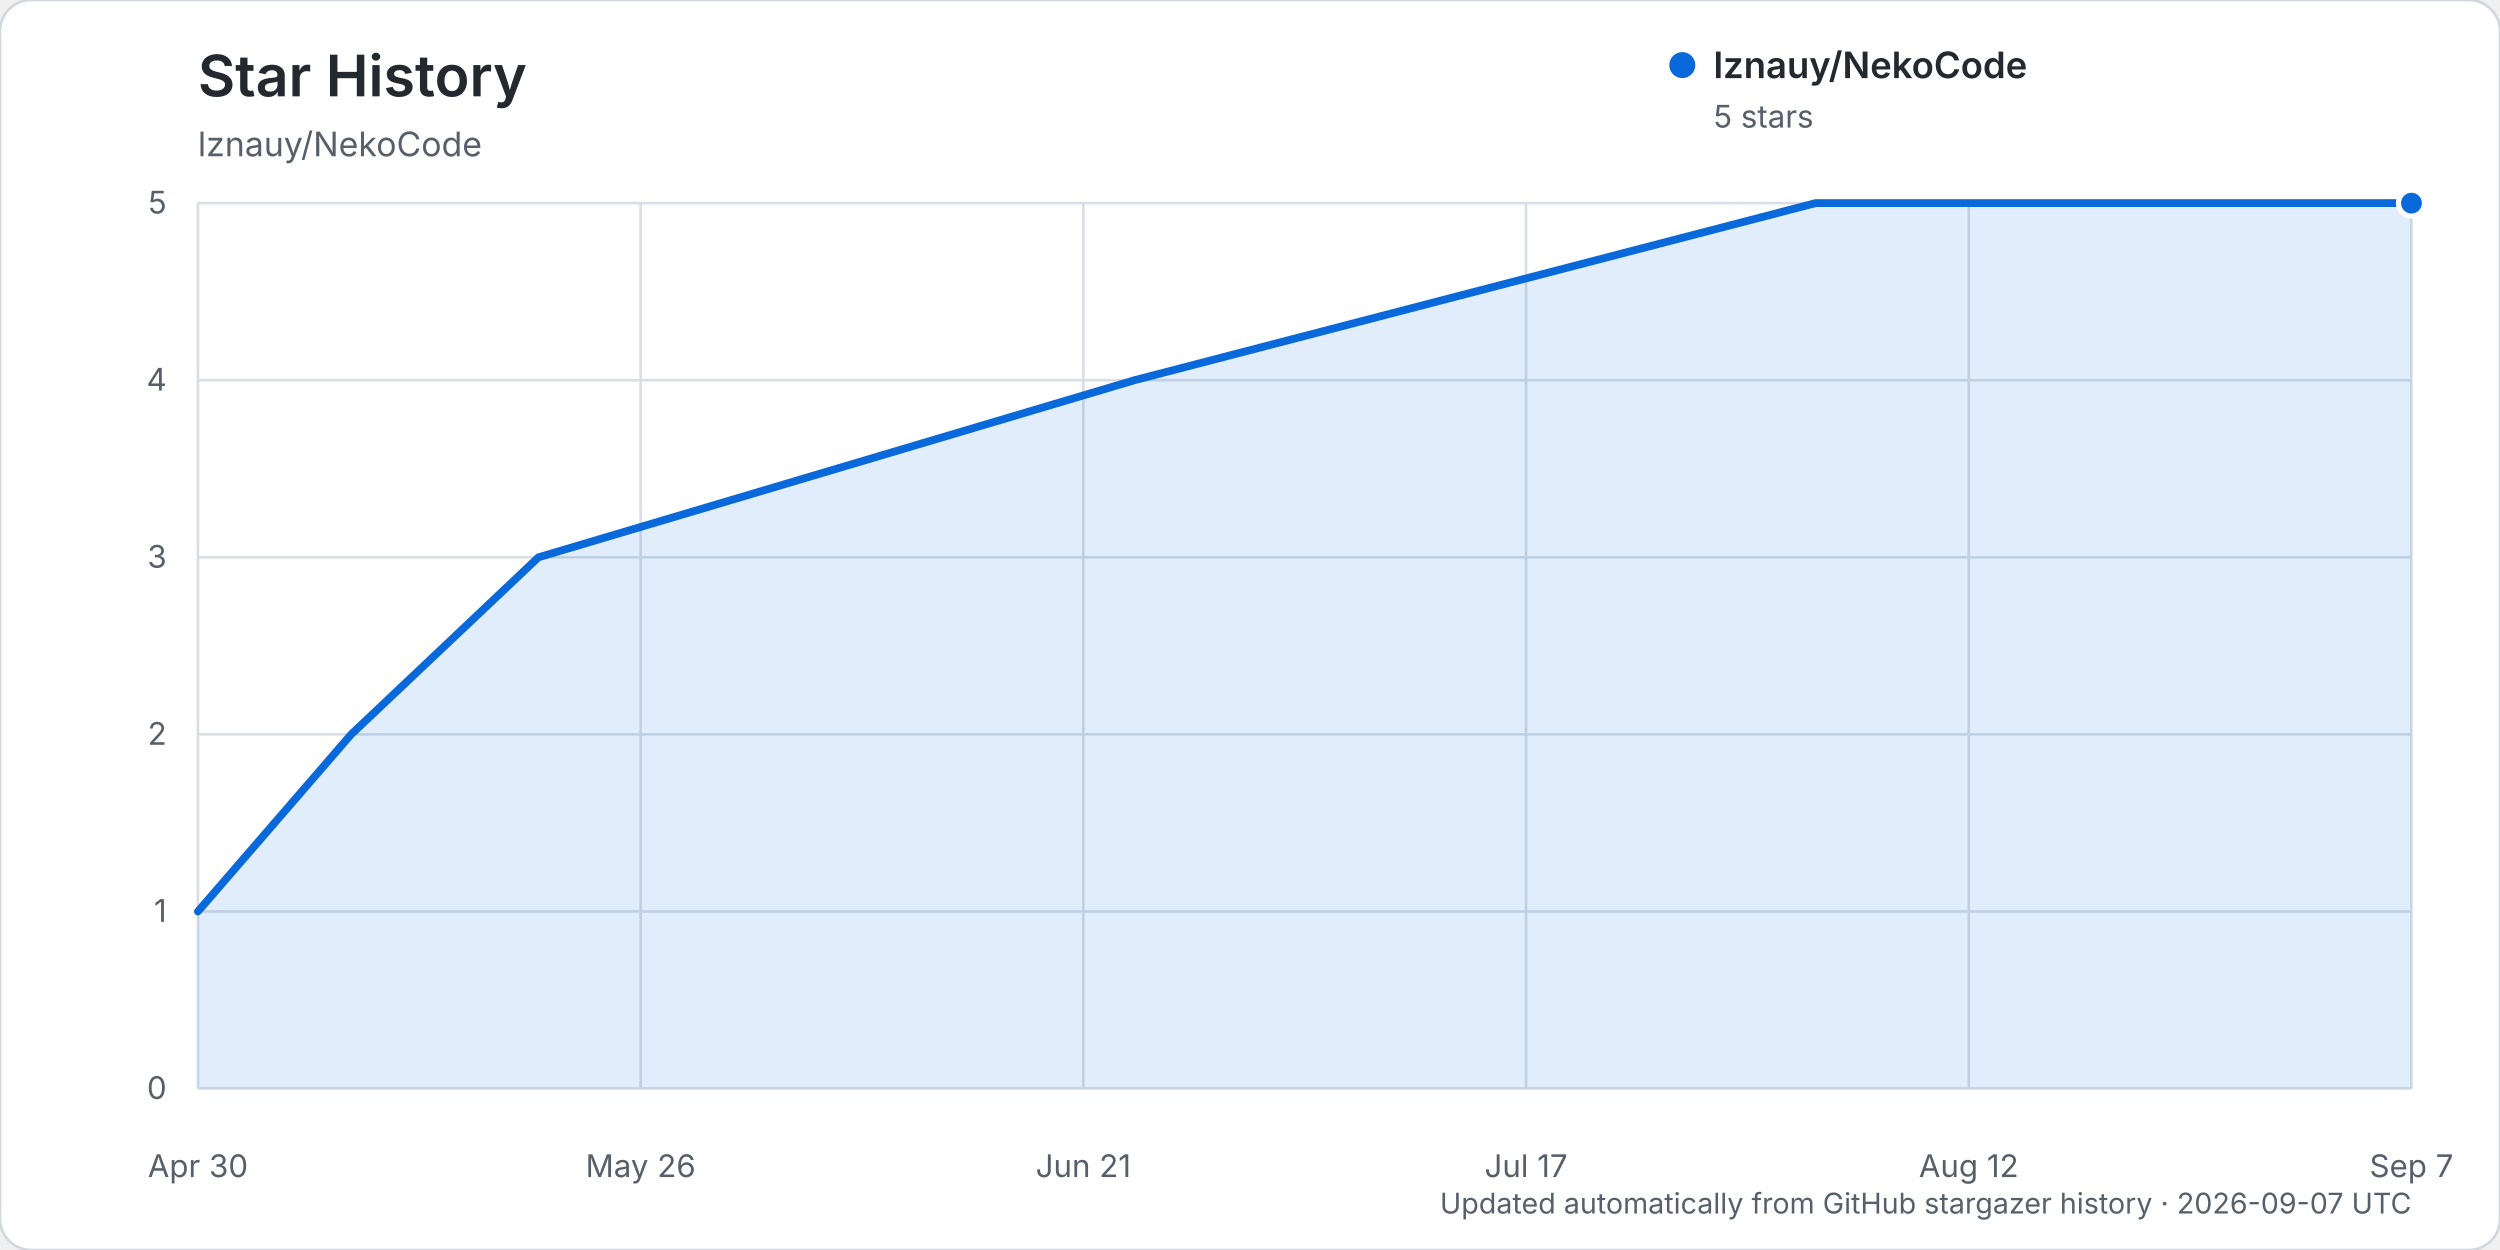
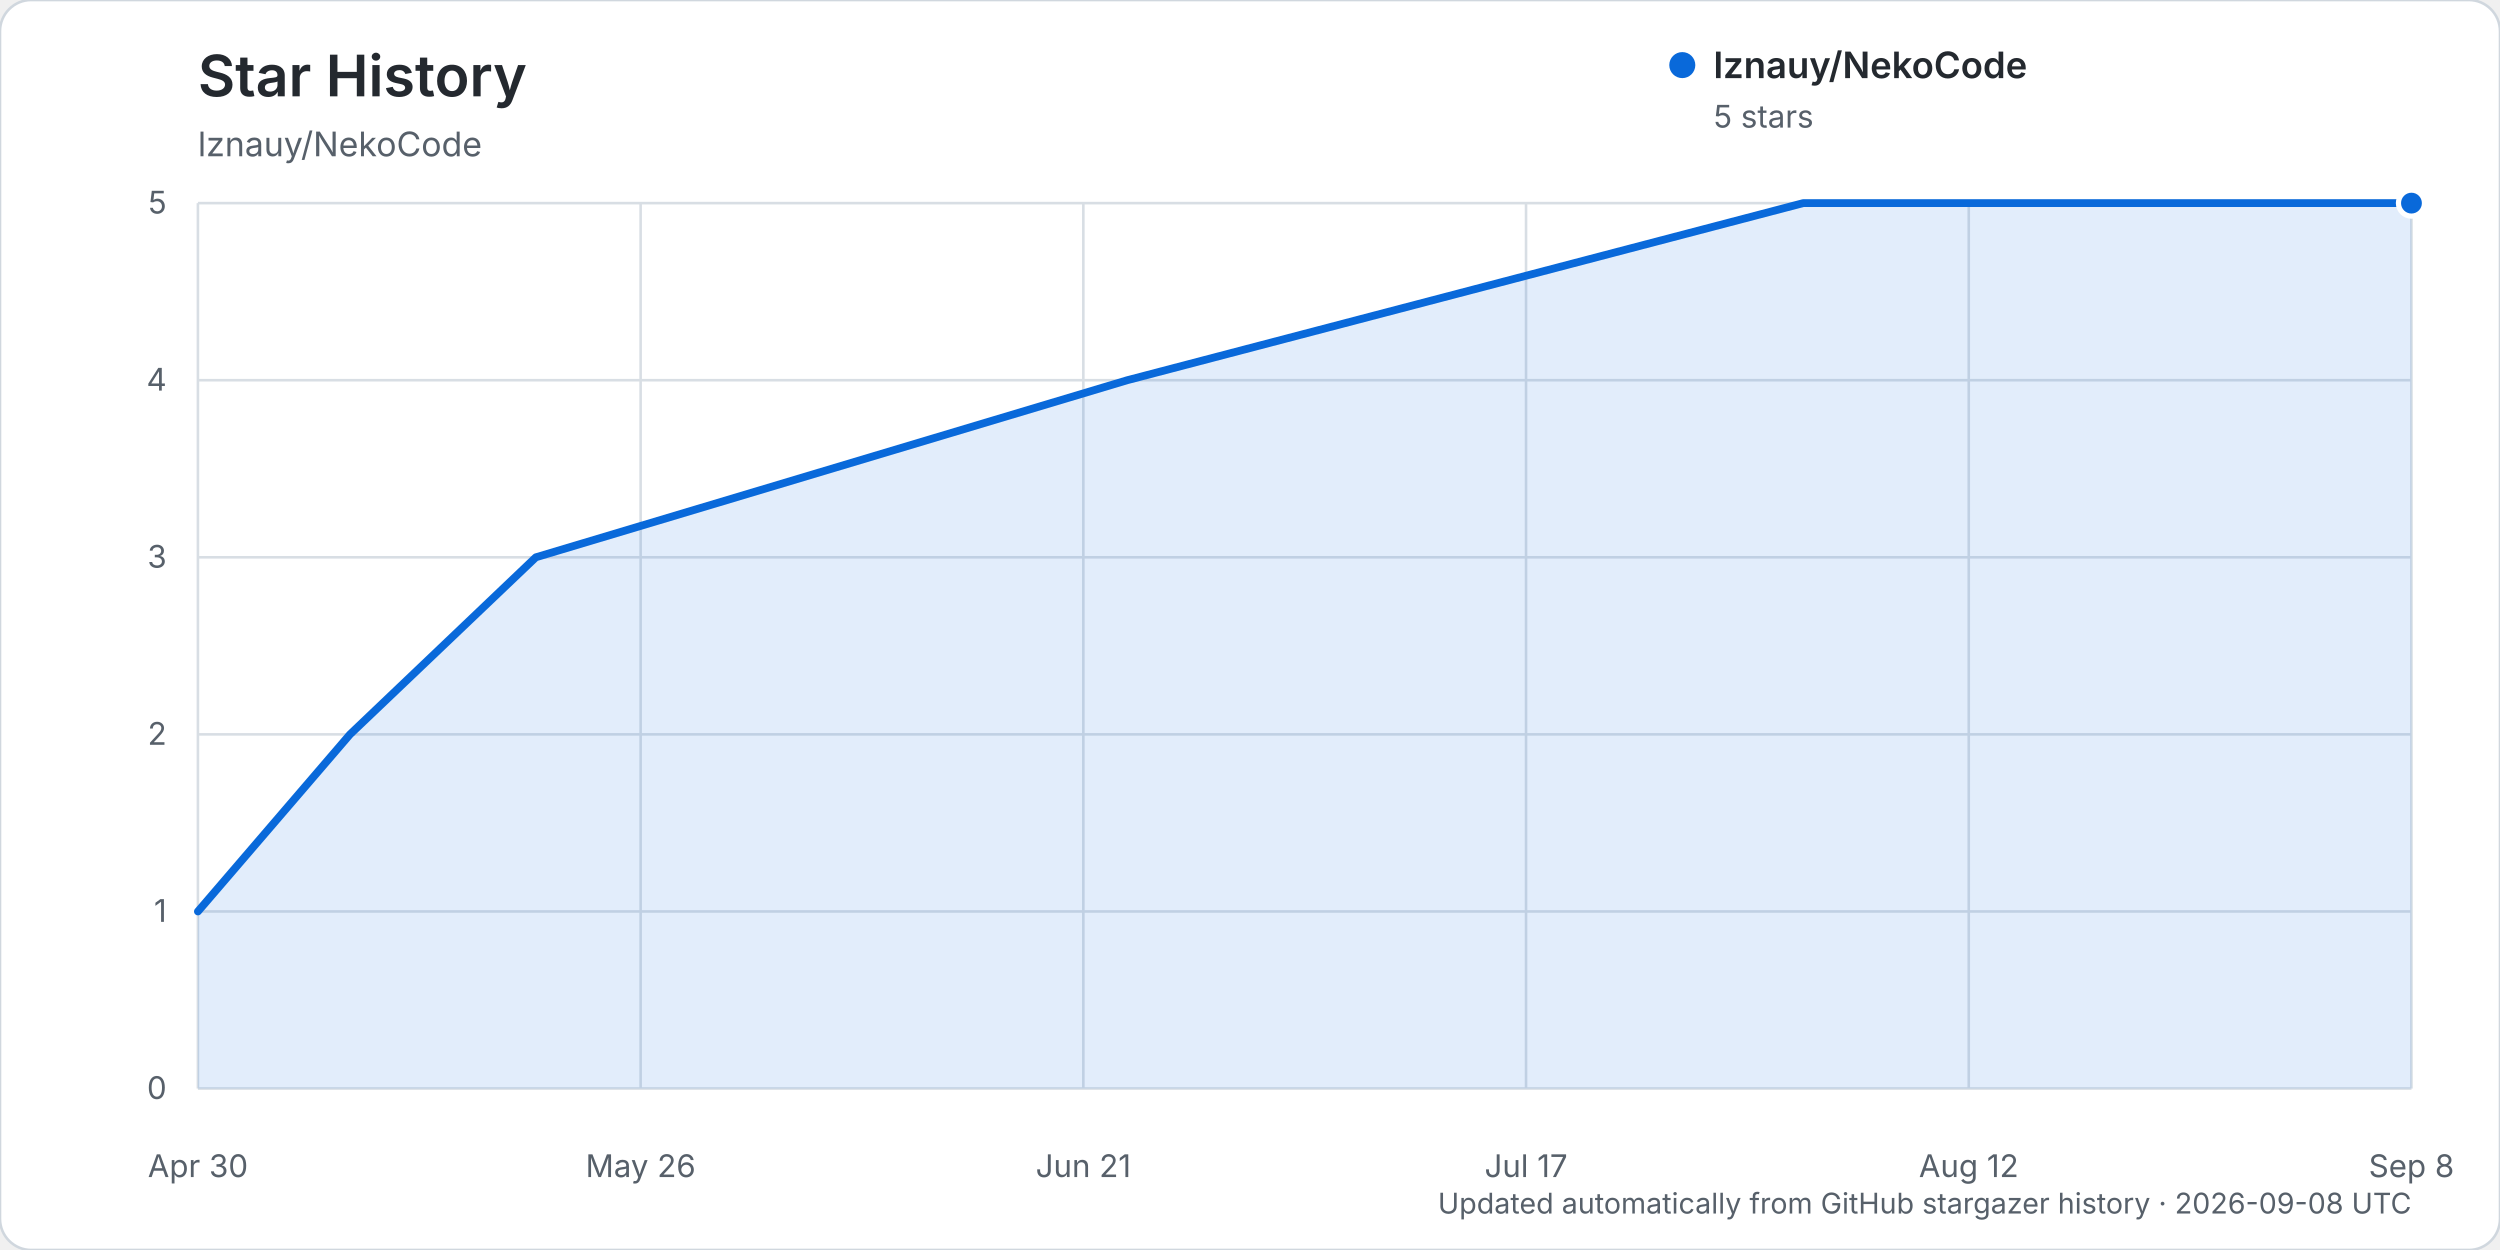
<svg xmlns="http://www.w3.org/2000/svg" width="960" height="480" viewBox="0 0 960 480" role="img" aria-labelledby="title description">
  <rect width="960" height="480" rx="12" fill="#ffffff" stroke="#d0d7de" />
  <text x="76" y="37" fill="#24292f" font-family="-apple-system, BlinkMacSystemFont, 'Segoe UI', sans-serif" font-size="22" font-weight="600">Star History</text>
  <text x="76" y="60" fill="#57606a" font-family="-apple-system, BlinkMacSystemFont, 'Segoe UI', sans-serif" font-size="13">lznauy/NekoCode</text>
  <g font-family="-apple-system, BlinkMacSystemFont, 'Segoe UI', sans-serif">
    <line x1="76" y1="418.00" x2="926" y2="418.00" stroke="#d8dee4" stroke-width="1" />
    <text x="64" y="422.00" text-anchor="end" fill="#57606a" font-size="12">0</text>
    <line x1="76" y1="350.00" x2="926" y2="350.00" stroke="#d8dee4" stroke-width="1" />
    <text x="64" y="354.00" text-anchor="end" fill="#57606a" font-size="12">1</text>
    <line x1="76" y1="282.00" x2="926" y2="282.00" stroke="#d8dee4" stroke-width="1" />
    <text x="64" y="286.00" text-anchor="end" fill="#57606a" font-size="12">2</text>
    <line x1="76" y1="214.00" x2="926" y2="214.00" stroke="#d8dee4" stroke-width="1" />
    <text x="64" y="218.00" text-anchor="end" fill="#57606a" font-size="12">3</text>
    <line x1="76" y1="146.00" x2="926" y2="146.00" stroke="#d8dee4" stroke-width="1" />
    <text x="64" y="150.00" text-anchor="end" fill="#57606a" font-size="12">4</text>
    <line x1="76" y1="78.00" x2="926" y2="78.00" stroke="#d8dee4" stroke-width="1" />
    <text x="64" y="82.00" text-anchor="end" fill="#57606a" font-size="12">5</text>
    <line x1="76.00" y1="78" x2="76.00" y2="418" stroke="#d8dee4" stroke-width="1" />
    <text x="76.00" y="452" text-anchor="middle" fill="#57606a" font-size="12">Apr 30</text>
    <line x1="246.00" y1="78" x2="246.00" y2="418" stroke="#d8dee4" stroke-width="1" />
    <text x="246.00" y="452" text-anchor="middle" fill="#57606a" font-size="12">May 26</text>
    <line x1="416.00" y1="78" x2="416.00" y2="418" stroke="#d8dee4" stroke-width="1" />
    <text x="416.00" y="452" text-anchor="middle" fill="#57606a" font-size="12">Jun 21</text>
    <line x1="586.00" y1="78" x2="586.00" y2="418" stroke="#d8dee4" stroke-width="1" />
    <text x="586.00" y="452" text-anchor="middle" fill="#57606a" font-size="12">Jul 17</text>
    <line x1="756.00" y1="78" x2="756.00" y2="418" stroke="#d8dee4" stroke-width="1" />
    <text x="756.00" y="452" text-anchor="middle" fill="#57606a" font-size="12">Aug 12</text>
    <line x1="926.00" y1="78" x2="926.00" y2="418" stroke="#d8dee4" stroke-width="1" />
-     <text x="926.00" y="452" text-anchor="middle" fill="#57606a" font-size="12">Sep 7</text>
-     <path d="M76.00,350.00 L134.85,282.00 L206.77,214.00 L435.62,146.00 L697.15,78.00 L926.00,78.00 L926.00,418.00 L76.00,418.00 Z" fill="#0969da" opacity="0.12" />
-     <path d="M76.00,350.00 L134.85,282.00 L206.77,214.00 L435.62,146.00 L697.15,78.00 L926.00,78.00" fill="none" stroke="#0969da" stroke-width="3" stroke-linecap="round" stroke-linejoin="round" />
+     <text x="926.00" y="452" text-anchor="middle" fill="#57606a" font-size="12">Sep 8</text>
+     <path d="M76.00,350.00 L134.40,282.00 L205.77,214.00 L432.87,146.00 L692.41,78.00 L926.00,78.00 L926.00,418.00 L76.00,418.00 Z" fill="#0969da" opacity="0.12" />
+     <path d="M76.00,350.00 L134.40,282.00 L205.77,214.00 L432.87,146.00 L692.41,78.00 L926.00,78.00" fill="none" stroke="#0969da" stroke-width="3" stroke-linecap="round" stroke-linejoin="round" />
    <circle cx="926.00" cy="78.00" r="5" fill="#0969da" stroke="#ffffff" stroke-width="2" />
    <g transform="translate(646, 25)">
      <circle cx="0" cy="0" r="5" fill="#0969da" />
      <text x="12" y="5" fill="#24292f" font-size="14" font-weight="600">lznauy/NekoCode</text>
      <text x="12" y="24" fill="#57606a" font-size="12">5 stars</text>
    </g>
-     <text x="926" y="466" text-anchor="end" fill="#57606a" font-size="11">Updated automatically from GitHub stargazer history · 2026-09-07 UTC</text>
+     <text x="926" y="466" text-anchor="end" fill="#57606a" font-size="11">Updated automatically from GitHub stargazer history · 2026-09-08 UTC</text>
  </g>
</svg>
